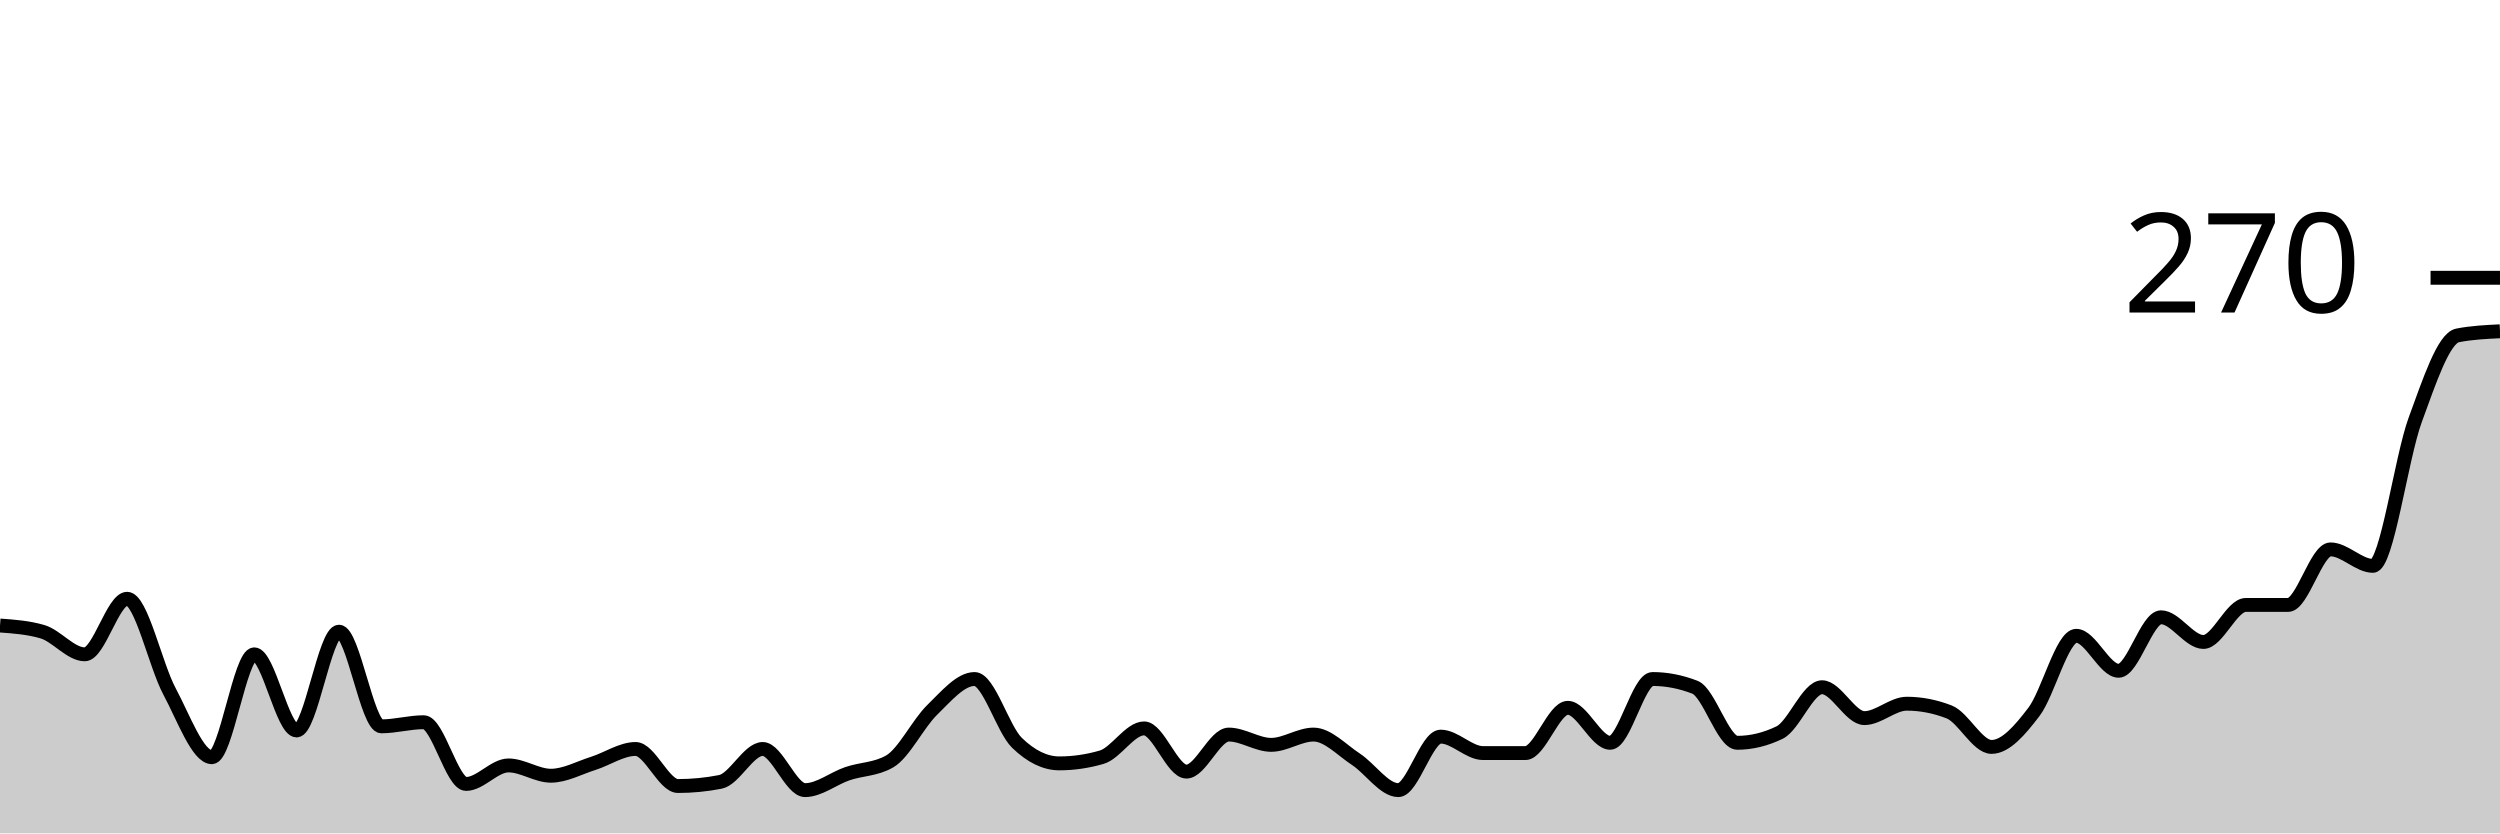
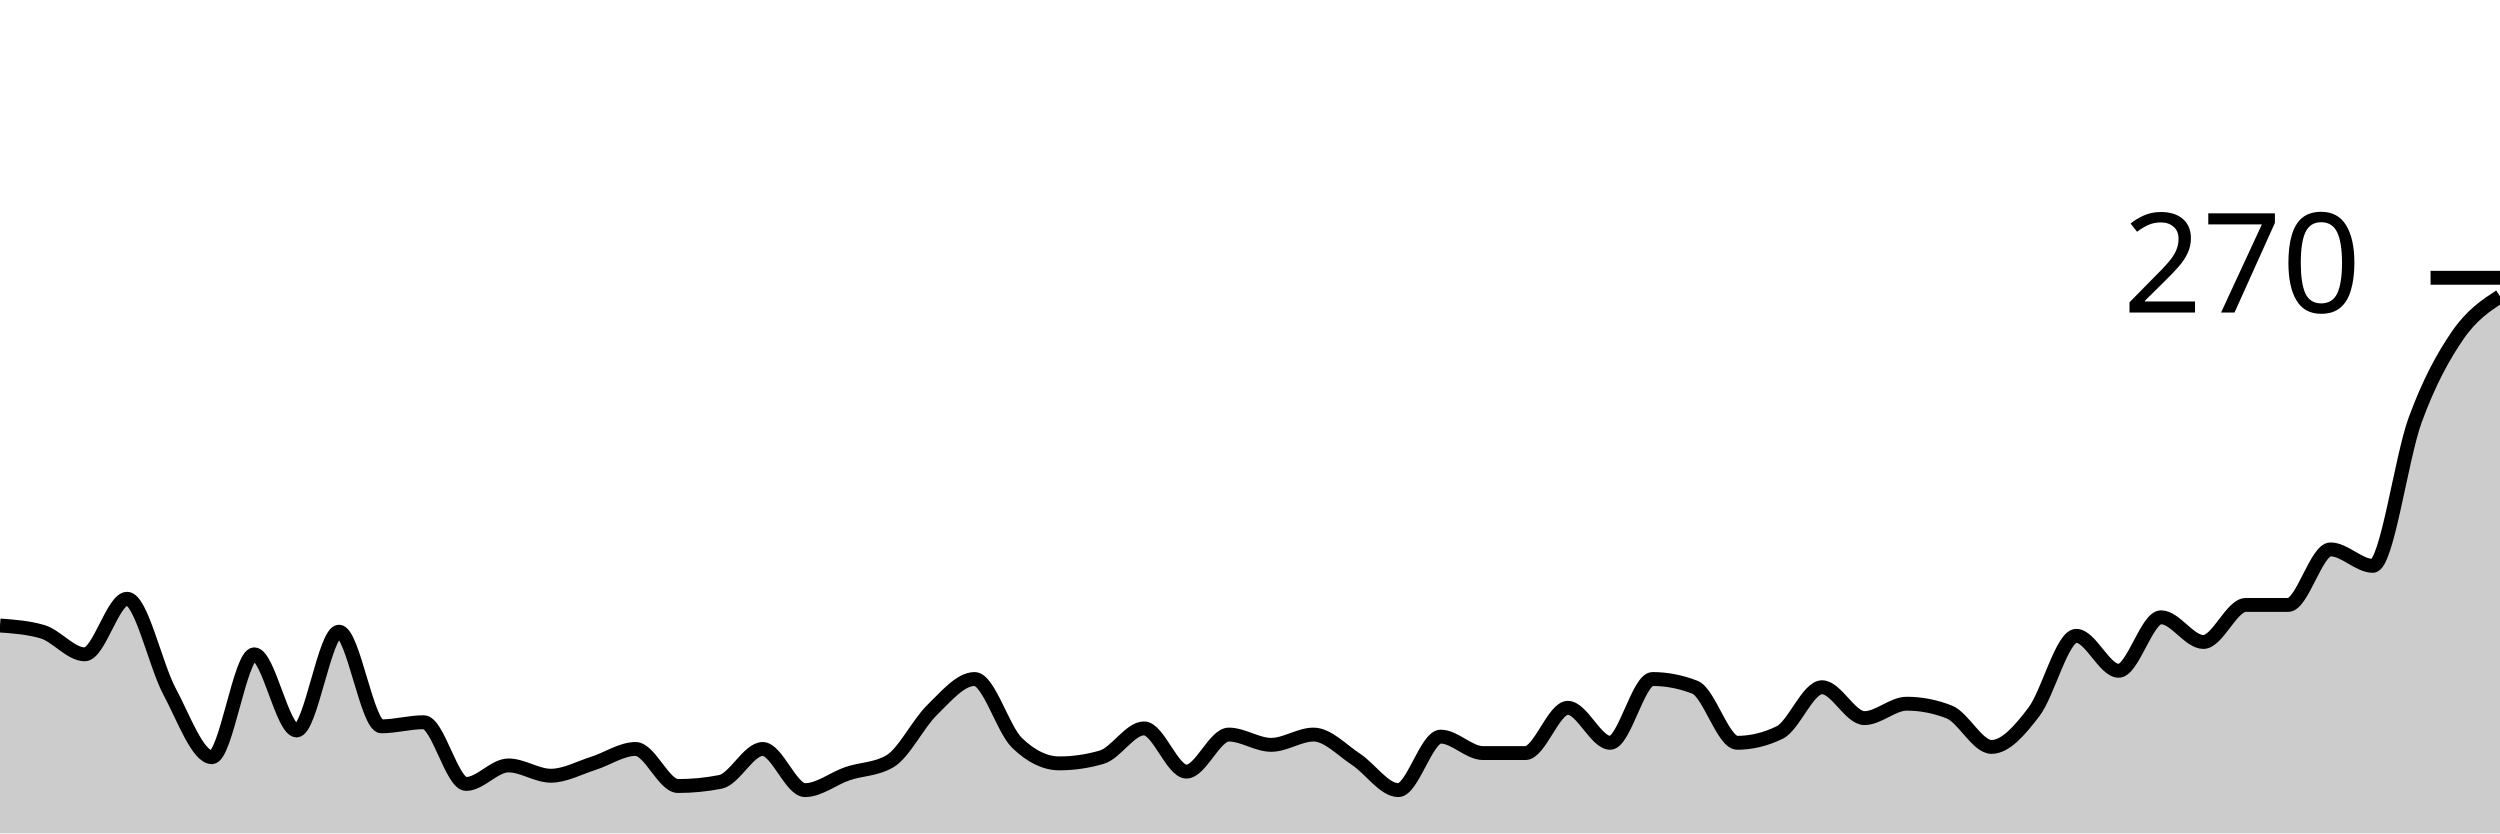
<svg xmlns="http://www.w3.org/2000/svg" viewBox="0 0 180 60">
  <g transform="translate(0,20)">
-     <path class="area" fill="rgba(0, 0, 0, 0.2)" d="M0,25.037C1.017,25.111,2.034,25.185,3.051,25.481C4.068,25.778,5.085,27.111,6.102,27.111C7.119,27.111,8.136,23.111,9.153,23.111C10.169,23.111,11.186,27.877,12.203,29.778C13.22,31.679,14.237,34.519,15.254,34.519C16.271,34.519,17.288,27.111,18.305,27.111C19.322,27.111,20.339,32.593,21.356,32.593C22.373,32.593,23.39,25.481,24.407,25.481C25.424,25.481,26.441,32.296,27.458,32.296C28.475,32.296,29.492,32,30.508,32C31.525,32,32.542,36.444,33.559,36.444C34.576,36.444,35.593,35.111,36.61,35.111C37.627,35.111,38.644,35.852,39.661,35.852C40.678,35.852,41.695,35.284,42.712,34.963C43.729,34.642,44.746,33.926,45.763,33.926C46.78,33.926,47.797,36.593,48.814,36.593C49.831,36.593,50.847,36.494,51.864,36.296C52.881,36.099,53.898,33.926,54.915,33.926C55.932,33.926,56.949,36.889,57.966,36.889C58.983,36.889,60,36.049,61.017,35.704C62.034,35.358,63.051,35.407,64.068,34.815C65.085,34.222,66.102,32.099,67.119,31.111C68.136,30.123,69.153,28.889,70.169,28.889C71.186,28.889,72.203,32.494,73.22,33.481C74.237,34.469,75.254,34.963,76.271,34.963C77.288,34.963,78.305,34.815,79.322,34.519C80.339,34.222,81.356,32.444,82.373,32.444C83.39,32.444,84.407,35.556,85.424,35.556C86.441,35.556,87.458,32.889,88.475,32.889C89.492,32.889,90.508,33.63,91.525,33.63C92.542,33.63,93.559,32.889,94.576,32.889C95.593,32.889,96.61,34,97.627,34.667C98.644,35.333,99.661,36.889,100.678,36.889C101.695,36.889,102.712,33.037,103.729,33.037C104.746,33.037,105.763,34.222,106.78,34.222C107.797,34.222,108.814,34.222,109.831,34.222C110.847,34.222,111.864,30.963,112.881,30.963C113.898,30.963,114.915,33.481,115.932,33.481C116.949,33.481,117.966,28.889,118.983,28.889C120,28.889,121.017,29.086,122.034,29.481C123.051,29.877,124.068,33.481,125.085,33.481C126.102,33.481,127.119,33.235,128.136,32.741C129.153,32.247,130.169,29.481,131.186,29.481C132.203,29.481,133.22,31.704,134.237,31.704C135.254,31.704,136.271,30.667,137.288,30.667C138.305,30.667,139.322,30.864,140.339,31.259C141.356,31.654,142.373,33.778,143.39,33.778C144.407,33.778,145.424,32.593,146.441,31.259C147.458,29.926,148.475,25.778,149.492,25.778C150.508,25.778,151.525,28.296,152.542,28.296C153.559,28.296,154.576,24.444,155.593,24.444C156.61,24.444,157.627,26.222,158.644,26.222C159.661,26.222,160.678,23.556,161.695,23.556C162.712,23.556,163.729,23.556,164.746,23.556C165.763,23.556,166.78,19.556,167.797,19.556C168.814,19.556,169.831,20.741,170.847,20.741C171.864,20.741,172.881,12.988,173.898,10.222C174.915,7.457,175.932,4.346,176.949,4.148C177.966,3.951,178.983,3.901,180,3.852L180,40C178.983,40,177.966,40,176.949,40C175.932,40,174.915,40,173.898,40C172.881,40,171.864,40,170.847,40C169.831,40,168.814,40,167.797,40C166.78,40,165.763,40,164.746,40C163.729,40,162.712,40,161.695,40C160.678,40,159.661,40,158.644,40C157.627,40,156.61,40,155.593,40C154.576,40,153.559,40,152.542,40C151.525,40,150.508,40,149.492,40C148.475,40,147.458,40,146.441,40C145.424,40,144.407,40,143.39,40C142.373,40,141.356,40,140.339,40C139.322,40,138.305,40,137.288,40C136.271,40,135.254,40,134.237,40C133.22,40,132.203,40,131.186,40C130.169,40,129.153,40,128.136,40C127.119,40,126.102,40,125.085,40C124.068,40,123.051,40,122.034,40C121.017,40,120,40,118.983,40C117.966,40,116.949,40,115.932,40C114.915,40,113.898,40,112.881,40C111.864,40,110.847,40,109.831,40C108.814,40,107.797,40,106.78,40C105.763,40,104.746,40,103.729,40C102.712,40,101.695,40,100.678,40C99.661,40,98.644,40,97.627,40C96.61,40,95.593,40,94.576,40C93.559,40,92.542,40,91.525,40C90.508,40,89.492,40,88.475,40C87.458,40,86.441,40,85.424,40C84.407,40,83.39,40,82.373,40C81.356,40,80.339,40,79.322,40C78.305,40,77.288,40,76.271,40C75.254,40,74.237,40,73.22,40C72.203,40,71.186,40,70.169,40C69.153,40,68.136,40,67.119,40C66.102,40,65.085,40,64.068,40C63.051,40,62.034,40,61.017,40C60,40,58.983,40,57.966,40C56.949,40,55.932,40,54.915,40C53.898,40,52.881,40,51.864,40C50.847,40,49.831,40,48.814,40C47.797,40,46.78,40,45.763,40C44.746,40,43.729,40,42.712,40C41.695,40,40.678,40,39.661,40C38.644,40,37.627,40,36.61,40C35.593,40,34.576,40,33.559,40C32.542,40,31.525,40,30.508,40C29.492,40,28.475,40,27.458,40C26.441,40,25.424,40,24.407,40C23.39,40,22.373,40,21.356,40C20.339,40,19.322,40,18.305,40C17.288,40,16.271,40,15.254,40C14.237,40,13.22,40,12.203,40C11.186,40,10.169,40,9.153,40C8.136,40,7.119,40,6.102,40C5.085,40,4.068,40,3.051,40C2.034,40,1.017,40,0,40Z" />
-     <path class="line" stroke="black" fill="none" d="M0,25.037C1.017,25.111,2.034,25.185,3.051,25.481C4.068,25.778,5.085,27.111,6.102,27.111C7.119,27.111,8.136,23.111,9.153,23.111C10.169,23.111,11.186,27.877,12.203,29.778C13.22,31.679,14.237,34.519,15.254,34.519C16.271,34.519,17.288,27.111,18.305,27.111C19.322,27.111,20.339,32.593,21.356,32.593C22.373,32.593,23.39,25.481,24.407,25.481C25.424,25.481,26.441,32.296,27.458,32.296C28.475,32.296,29.492,32,30.508,32C31.525,32,32.542,36.444,33.559,36.444C34.576,36.444,35.593,35.111,36.61,35.111C37.627,35.111,38.644,35.852,39.661,35.852C40.678,35.852,41.695,35.284,42.712,34.963C43.729,34.642,44.746,33.926,45.763,33.926C46.78,33.926,47.797,36.593,48.814,36.593C49.831,36.593,50.847,36.494,51.864,36.296C52.881,36.099,53.898,33.926,54.915,33.926C55.932,33.926,56.949,36.889,57.966,36.889C58.983,36.889,60,36.049,61.017,35.704C62.034,35.358,63.051,35.407,64.068,34.815C65.085,34.222,66.102,32.099,67.119,31.111C68.136,30.123,69.153,28.889,70.169,28.889C71.186,28.889,72.203,32.494,73.22,33.481C74.237,34.469,75.254,34.963,76.271,34.963C77.288,34.963,78.305,34.815,79.322,34.519C80.339,34.222,81.356,32.444,82.373,32.444C83.39,32.444,84.407,35.556,85.424,35.556C86.441,35.556,87.458,32.889,88.475,32.889C89.492,32.889,90.508,33.63,91.525,33.63C92.542,33.63,93.559,32.889,94.576,32.889C95.593,32.889,96.61,34,97.627,34.667C98.644,35.333,99.661,36.889,100.678,36.889C101.695,36.889,102.712,33.037,103.729,33.037C104.746,33.037,105.763,34.222,106.78,34.222C107.797,34.222,108.814,34.222,109.831,34.222C110.847,34.222,111.864,30.963,112.881,30.963C113.898,30.963,114.915,33.481,115.932,33.481C116.949,33.481,117.966,28.889,118.983,28.889C120,28.889,121.017,29.086,122.034,29.481C123.051,29.877,124.068,33.481,125.085,33.481C126.102,33.481,127.119,33.235,128.136,32.741C129.153,32.247,130.169,29.481,131.186,29.481C132.203,29.481,133.22,31.704,134.237,31.704C135.254,31.704,136.271,30.667,137.288,30.667C138.305,30.667,139.322,30.864,140.339,31.259C141.356,31.654,142.373,33.778,143.39,33.778C144.407,33.778,145.424,32.593,146.441,31.259C147.458,29.926,148.475,25.778,149.492,25.778C150.508,25.778,151.525,28.296,152.542,28.296C153.559,28.296,154.576,24.444,155.593,24.444C156.61,24.444,157.627,26.222,158.644,26.222C159.661,26.222,160.678,23.556,161.695,23.556C162.712,23.556,163.729,23.556,164.746,23.556C165.763,23.556,166.78,19.556,167.797,19.556C168.814,19.556,169.831,20.741,170.847,20.741C171.864,20.741,172.881,12.988,173.898,10.222C174.915,7.457,175.932,4.346,176.949,4.148C177.966,3.951,178.983,3.901,180,3.852" />
+     <path class="area" fill="rgba(0, 0, 0, 0.2)" d="M0,25.037C1.017,25.111,2.034,25.185,3.051,25.481C4.068,25.778,5.085,27.111,6.102,27.111C7.119,27.111,8.136,23.111,9.153,23.111C10.169,23.111,11.186,27.877,12.203,29.778C13.22,31.679,14.237,34.519,15.254,34.519C16.271,34.519,17.288,27.111,18.305,27.111C19.322,27.111,20.339,32.593,21.356,32.593C22.373,32.593,23.39,25.481,24.407,25.481C25.424,25.481,26.441,32.296,27.458,32.296C28.475,32.296,29.492,32,30.508,32C31.525,32,32.542,36.444,33.559,36.444C34.576,36.444,35.593,35.111,36.61,35.111C37.627,35.111,38.644,35.852,39.661,35.852C40.678,35.852,41.695,35.284,42.712,34.963C43.729,34.642,44.746,33.926,45.763,33.926C46.78,33.926,47.797,36.593,48.814,36.593C49.831,36.593,50.847,36.494,51.864,36.296C52.881,36.099,53.898,33.926,54.915,33.926C55.932,33.926,56.949,36.889,57.966,36.889C58.983,36.889,60,36.049,61.017,35.704C62.034,35.358,63.051,35.407,64.068,34.815C65.085,34.222,66.102,32.099,67.119,31.111C68.136,30.123,69.153,28.889,70.169,28.889C71.186,28.889,72.203,32.494,73.22,33.481C74.237,34.469,75.254,34.963,76.271,34.963C77.288,34.963,78.305,34.815,79.322,34.519C80.339,34.222,81.356,32.444,82.373,32.444C83.39,32.444,84.407,35.556,85.424,35.556C86.441,35.556,87.458,32.889,88.475,32.889C89.492,32.889,90.508,33.63,91.525,33.63C92.542,33.63,93.559,32.889,94.576,32.889C95.593,32.889,96.61,34,97.627,34.667C98.644,35.333,99.661,36.889,100.678,36.889C101.695,36.889,102.712,33.037,103.729,33.037C104.746,33.037,105.763,34.222,106.78,34.222C107.797,34.222,108.814,34.222,109.831,34.222C110.847,34.222,111.864,30.963,112.881,30.963C113.898,30.963,114.915,33.481,115.932,33.481C116.949,33.481,117.966,28.889,118.983,28.889C120,28.889,121.017,29.086,122.034,29.481C123.051,29.877,124.068,33.481,125.085,33.481C126.102,33.481,127.119,33.235,128.136,32.741C129.153,32.247,130.169,29.481,131.186,29.481C132.203,29.481,133.22,31.704,134.237,31.704C135.254,31.704,136.271,30.667,137.288,30.667C138.305,30.667,139.322,30.864,140.339,31.259C141.356,31.654,142.373,33.778,143.39,33.778C144.407,33.778,145.424,32.593,146.441,31.259C147.458,29.926,148.475,25.778,149.492,25.778C150.508,25.778,151.525,28.296,152.542,28.296C153.559,28.296,154.576,24.444,155.593,24.444C156.61,24.444,157.627,26.222,158.644,26.222C159.661,26.222,160.678,23.556,161.695,23.556C162.712,23.556,163.729,23.556,164.746,23.556C165.763,23.556,166.78,19.556,167.797,19.556C168.814,19.556,169.831,20.741,170.847,20.741C171.864,20.741,172.881,12.988,173.898,10.222C174.915,7.457,175.932,5.63,176.949,4.148C177.966,2.667,178.983,2,180,1.333L180,40C178.983,40,177.966,40,176.949,40C175.932,40,174.915,40,173.898,40C172.881,40,171.864,40,170.847,40C169.831,40,168.814,40,167.797,40C166.78,40,165.763,40,164.746,40C163.729,40,162.712,40,161.695,40C160.678,40,159.661,40,158.644,40C157.627,40,156.61,40,155.593,40C154.576,40,153.559,40,152.542,40C151.525,40,150.508,40,149.492,40C148.475,40,147.458,40,146.441,40C145.424,40,144.407,40,143.39,40C142.373,40,141.356,40,140.339,40C139.322,40,138.305,40,137.288,40C136.271,40,135.254,40,134.237,40C133.22,40,132.203,40,131.186,40C130.169,40,129.153,40,128.136,40C127.119,40,126.102,40,125.085,40C124.068,40,123.051,40,122.034,40C121.017,40,120,40,118.983,40C117.966,40,116.949,40,115.932,40C114.915,40,113.898,40,112.881,40C111.864,40,110.847,40,109.831,40C108.814,40,107.797,40,106.78,40C105.763,40,104.746,40,103.729,40C102.712,40,101.695,40,100.678,40C99.661,40,98.644,40,97.627,40C96.61,40,95.593,40,94.576,40C93.559,40,92.542,40,91.525,40C90.508,40,89.492,40,88.475,40C87.458,40,86.441,40,85.424,40C84.407,40,83.39,40,82.373,40C81.356,40,80.339,40,79.322,40C78.305,40,77.288,40,76.271,40C75.254,40,74.237,40,73.22,40C72.203,40,71.186,40,70.169,40C69.153,40,68.136,40,67.119,40C66.102,40,65.085,40,64.068,40C63.051,40,62.034,40,61.017,40C60,40,58.983,40,57.966,40C56.949,40,55.932,40,54.915,40C53.898,40,52.881,40,51.864,40C50.847,40,49.831,40,48.814,40C47.797,40,46.78,40,45.763,40C44.746,40,43.729,40,42.712,40C41.695,40,40.678,40,39.661,40C38.644,40,37.627,40,36.61,40C35.593,40,34.576,40,33.559,40C32.542,40,31.525,40,30.508,40C29.492,40,28.475,40,27.458,40C26.441,40,25.424,40,24.407,40C23.39,40,22.373,40,21.356,40C20.339,40,19.322,40,18.305,40C17.288,40,16.271,40,15.254,40C14.237,40,13.22,40,12.203,40C11.186,40,10.169,40,9.153,40C8.136,40,7.119,40,6.102,40C5.085,40,4.068,40,3.051,40C2.034,40,1.017,40,0,40Z" />
+     <path class="line" stroke="black" fill="none" d="M0,25.037C1.017,25.111,2.034,25.185,3.051,25.481C4.068,25.778,5.085,27.111,6.102,27.111C7.119,27.111,8.136,23.111,9.153,23.111C10.169,23.111,11.186,27.877,12.203,29.778C13.22,31.679,14.237,34.519,15.254,34.519C16.271,34.519,17.288,27.111,18.305,27.111C19.322,27.111,20.339,32.593,21.356,32.593C22.373,32.593,23.39,25.481,24.407,25.481C25.424,25.481,26.441,32.296,27.458,32.296C28.475,32.296,29.492,32,30.508,32C31.525,32,32.542,36.444,33.559,36.444C34.576,36.444,35.593,35.111,36.61,35.111C37.627,35.111,38.644,35.852,39.661,35.852C40.678,35.852,41.695,35.284,42.712,34.963C43.729,34.642,44.746,33.926,45.763,33.926C46.78,33.926,47.797,36.593,48.814,36.593C49.831,36.593,50.847,36.494,51.864,36.296C52.881,36.099,53.898,33.926,54.915,33.926C55.932,33.926,56.949,36.889,57.966,36.889C58.983,36.889,60,36.049,61.017,35.704C62.034,35.358,63.051,35.407,64.068,34.815C65.085,34.222,66.102,32.099,67.119,31.111C68.136,30.123,69.153,28.889,70.169,28.889C71.186,28.889,72.203,32.494,73.22,33.481C74.237,34.469,75.254,34.963,76.271,34.963C77.288,34.963,78.305,34.815,79.322,34.519C80.339,34.222,81.356,32.444,82.373,32.444C83.39,32.444,84.407,35.556,85.424,35.556C86.441,35.556,87.458,32.889,88.475,32.889C89.492,32.889,90.508,33.63,91.525,33.63C92.542,33.63,93.559,32.889,94.576,32.889C95.593,32.889,96.61,34,97.627,34.667C98.644,35.333,99.661,36.889,100.678,36.889C101.695,36.889,102.712,33.037,103.729,33.037C104.746,33.037,105.763,34.222,106.78,34.222C107.797,34.222,108.814,34.222,109.831,34.222C110.847,34.222,111.864,30.963,112.881,30.963C113.898,30.963,114.915,33.481,115.932,33.481C116.949,33.481,117.966,28.889,118.983,28.889C120,28.889,121.017,29.086,122.034,29.481C123.051,29.877,124.068,33.481,125.085,33.481C126.102,33.481,127.119,33.235,128.136,32.741C129.153,32.247,130.169,29.481,131.186,29.481C132.203,29.481,133.22,31.704,134.237,31.704C135.254,31.704,136.271,30.667,137.288,30.667C138.305,30.667,139.322,30.864,140.339,31.259C141.356,31.654,142.373,33.778,143.39,33.778C144.407,33.778,145.424,32.593,146.441,31.259C147.458,29.926,148.475,25.778,149.492,25.778C150.508,25.778,151.525,28.296,152.542,28.296C153.559,28.296,154.576,24.444,155.593,24.444C156.61,24.444,157.627,26.222,158.644,26.222C159.661,26.222,160.678,23.556,161.695,23.556C162.712,23.556,163.729,23.556,164.746,23.556C165.763,23.556,166.78,19.556,167.797,19.556C168.814,19.556,169.831,20.741,170.847,20.741C171.864,20.741,172.881,12.988,173.898,10.222C174.915,7.457,175.932,5.63,176.949,4.148C177.966,2.667,178.983,2,180,1.333" />
    <path class="axis-ceiling" stroke-width="1" stroke="black" fill="none" d="M175,0L180,0" />
    <text class="axis-ceiling-label" font-family="sans-serif" text-anchor="end" font-size="10px" x="170" y="2.5">270</text>
  </g>
</svg>
